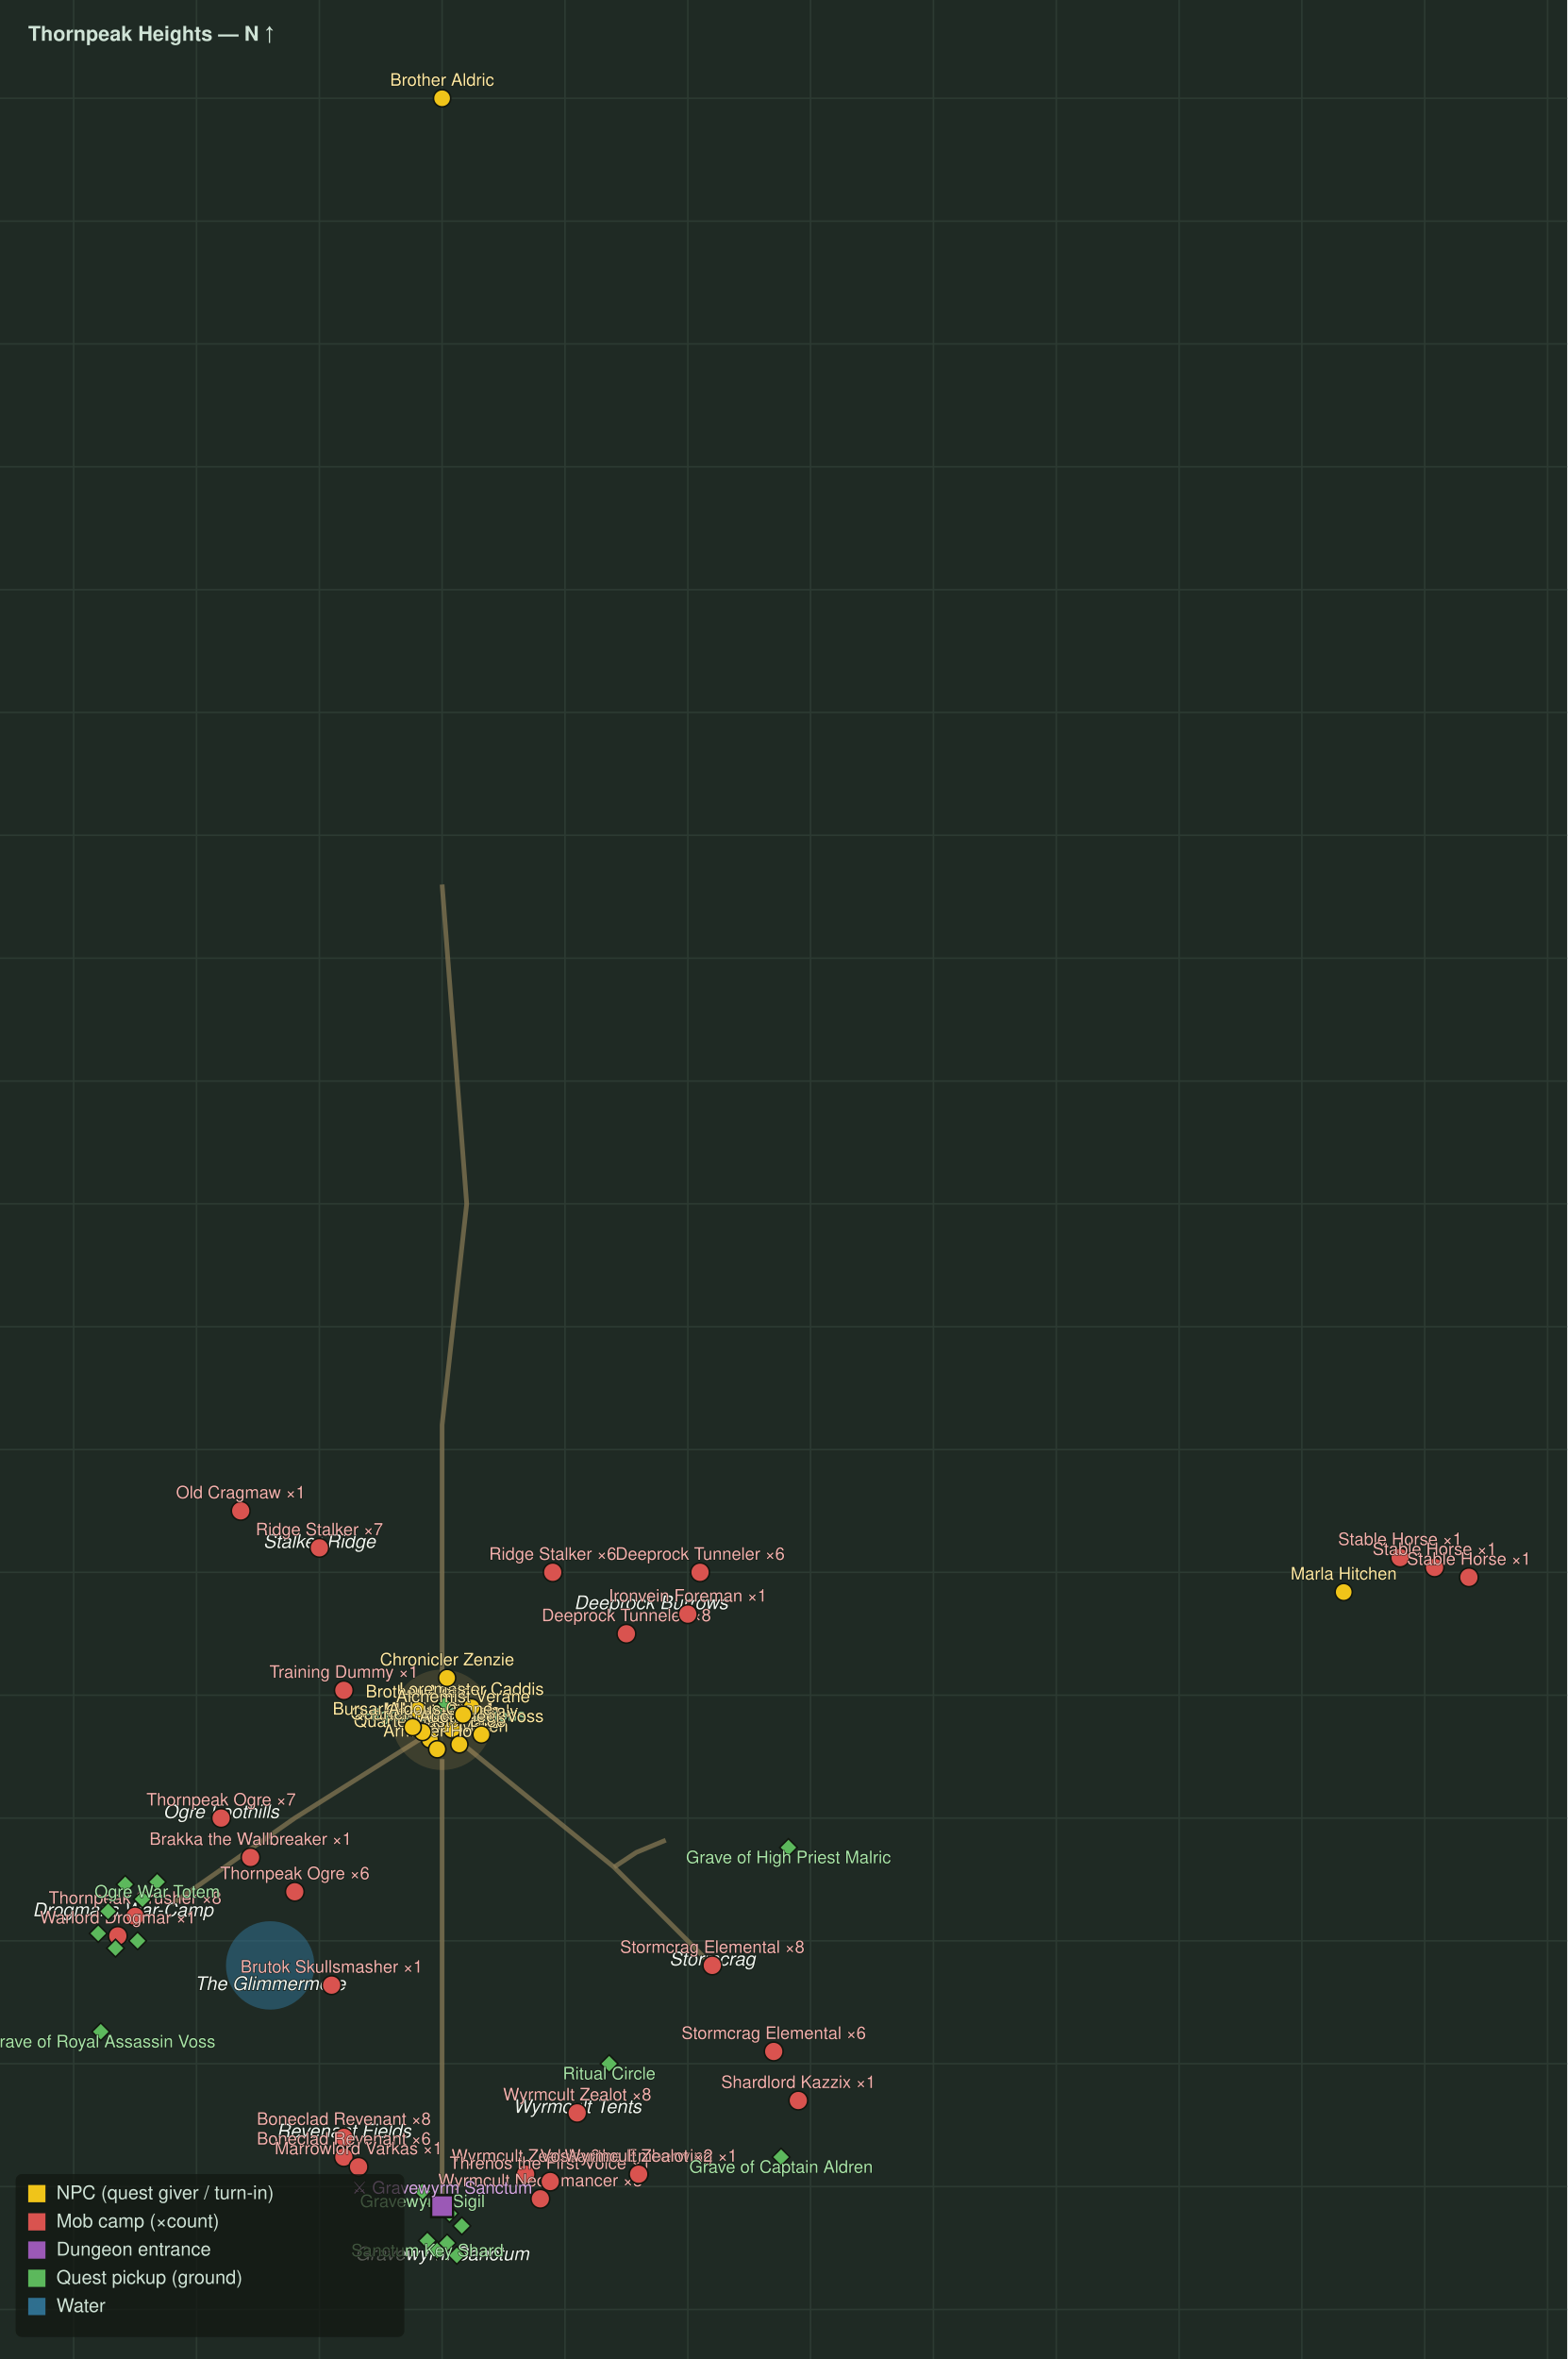
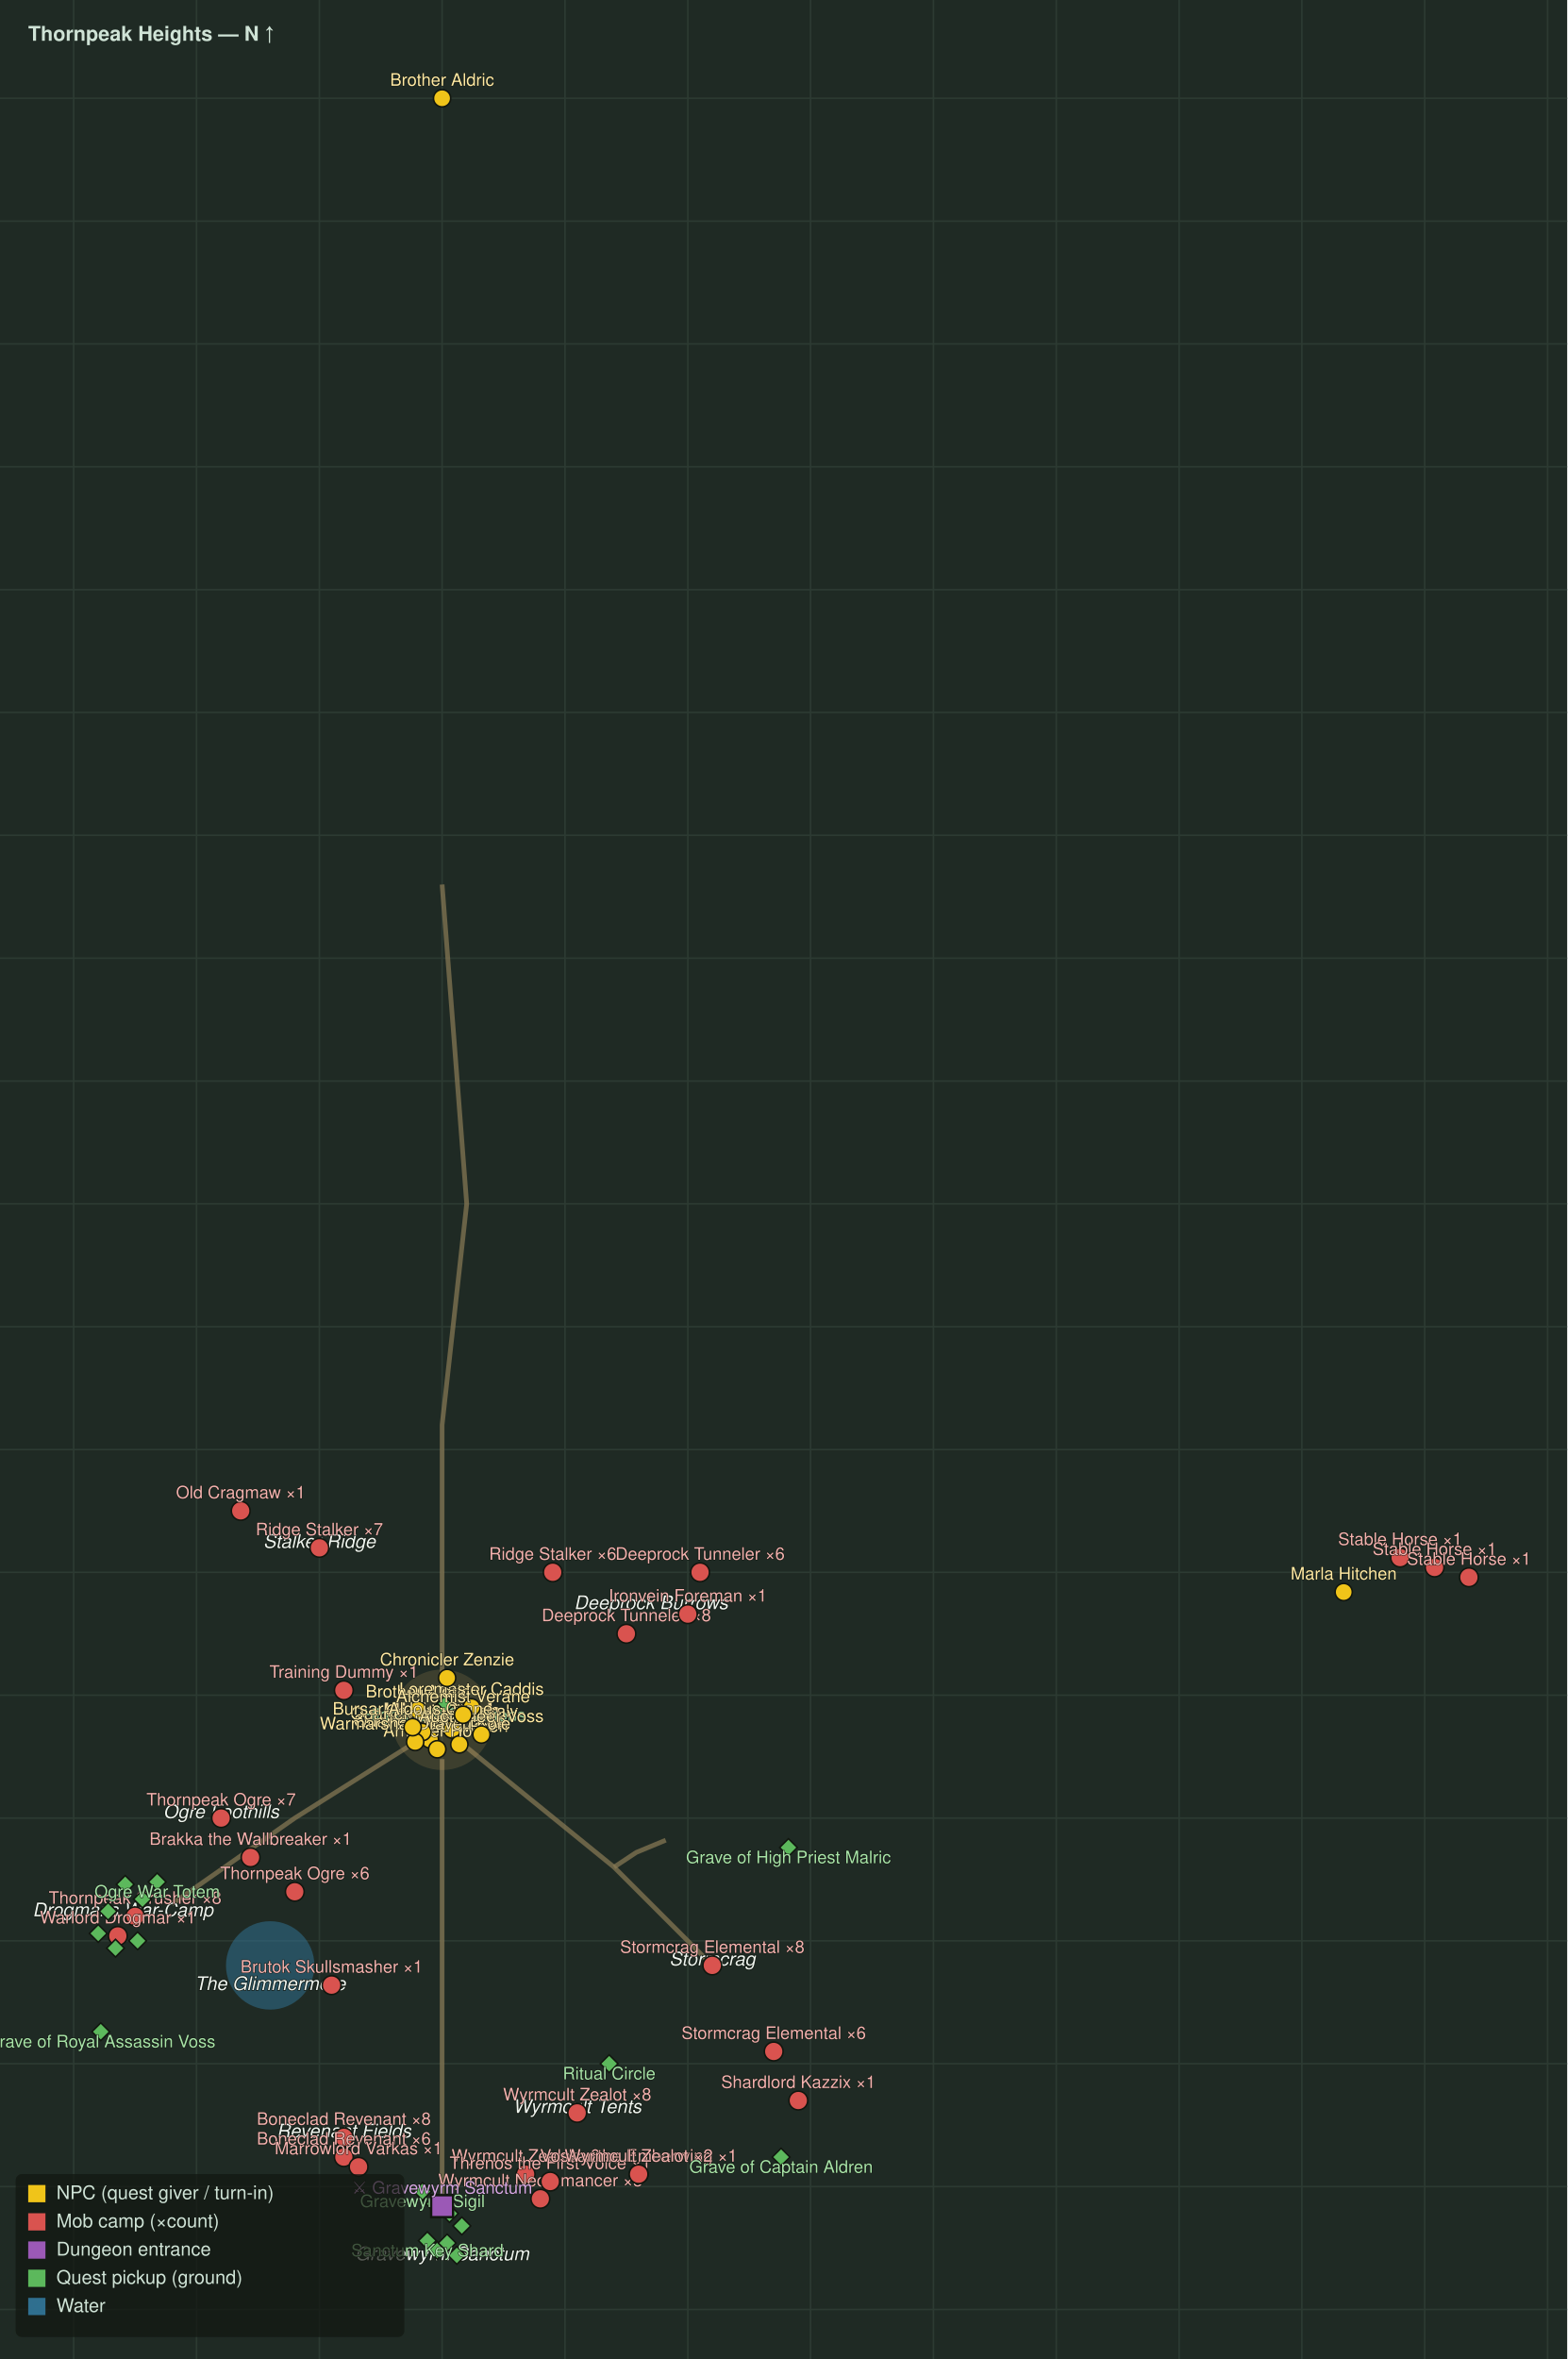
<svg xmlns="http://www.w3.org/2000/svg" viewBox="0 0 1000 1505" font-family="Segoe UI, Helvetica, Arial, sans-serif">
  <rect width="1000" height="1505" fill="#1f2a24" />
  <line x1="47.0" y1="0" x2="47.0" y2="1505" stroke="#2c3a32" stroke-width="1" />
  <line x1="125.4" y1="0" x2="125.4" y2="1505" stroke="#2c3a32" stroke-width="1" />
  <line x1="203.8" y1="0" x2="203.8" y2="1505" stroke="#2c3a32" stroke-width="1" />
  <line x1="282.1" y1="0" x2="282.1" y2="1505" stroke="#2c3a32" stroke-width="1" />
  <line x1="360.5" y1="0" x2="360.5" y2="1505" stroke="#2c3a32" stroke-width="1" />
  <line x1="438.9" y1="0" x2="438.9" y2="1505" stroke="#2c3a32" stroke-width="1" />
  <line x1="517.2" y1="0" x2="517.2" y2="1505" stroke="#2c3a32" stroke-width="1" />
  <line x1="595.6" y1="0" x2="595.6" y2="1505" stroke="#2c3a32" stroke-width="1" />
  <line x1="674.0" y1="0" x2="674.0" y2="1505" stroke="#2c3a32" stroke-width="1" />
  <line x1="752.4" y1="0" x2="752.4" y2="1505" stroke="#2c3a32" stroke-width="1" />
  <line x1="830.7" y1="0" x2="830.7" y2="1505" stroke="#2c3a32" stroke-width="1" />
  <line x1="909.1" y1="0" x2="909.1" y2="1505" stroke="#2c3a32" stroke-width="1" />
  <line x1="987.5" y1="0" x2="987.5" y2="1505" stroke="#2c3a32" stroke-width="1" />
  <line x1="0" y1="62.7" x2="1000" y2="62.7" stroke="#2c3a32" stroke-width="1" />
  <line x1="0" y1="141.1" x2="1000" y2="141.1" stroke="#2c3a32" stroke-width="1" />
  <line x1="0" y1="219.4" x2="1000" y2="219.4" stroke="#2c3a32" stroke-width="1" />
  <line x1="0" y1="297.8" x2="1000" y2="297.8" stroke="#2c3a32" stroke-width="1" />
  <line x1="0" y1="376.2" x2="1000" y2="376.2" stroke="#2c3a32" stroke-width="1" />
  <line x1="0" y1="454.5" x2="1000" y2="454.5" stroke="#2c3a32" stroke-width="1" />
  <line x1="0" y1="532.9" x2="1000" y2="532.9" stroke="#2c3a32" stroke-width="1" />
  <line x1="0" y1="611.3" x2="1000" y2="611.3" stroke="#2c3a32" stroke-width="1" />
  <line x1="0" y1="689.7" x2="1000" y2="689.7" stroke="#2c3a32" stroke-width="1" />
  <line x1="0" y1="768.0" x2="1000" y2="768.0" stroke="#2c3a32" stroke-width="1" />
  <line x1="0" y1="846.4" x2="1000" y2="846.4" stroke="#2c3a32" stroke-width="1" />
  <line x1="0" y1="924.8" x2="1000" y2="924.8" stroke="#2c3a32" stroke-width="1" />
  <line x1="0" y1="1003.1" x2="1000" y2="1003.1" stroke="#2c3a32" stroke-width="1" />
  <line x1="0" y1="1081.5" x2="1000" y2="1081.5" stroke="#2c3a32" stroke-width="1" />
  <line x1="0" y1="1159.9" x2="1000" y2="1159.9" stroke="#2c3a32" stroke-width="1" />
  <line x1="0" y1="1238.2" x2="1000" y2="1238.2" stroke="#2c3a32" stroke-width="1" />
  <line x1="0" y1="1316.6" x2="1000" y2="1316.6" stroke="#2c3a32" stroke-width="1" />
  <line x1="0" y1="1395.0" x2="1000" y2="1395.0" stroke="#2c3a32" stroke-width="1" />
  <line x1="0" y1="1473.4" x2="1000" y2="1473.4" stroke="#2c3a32" stroke-width="1" />
  <circle cx="172.4" cy="1253.9" r="28.2" fill="#2f6f8f" opacity="0.55" />
  <path d="M282.1 564.3 L297.8 768.0 L282.1 909.1 L282.1 1097.2" fill="none" stroke="#8a7a55" stroke-width="3" opacity="0.7" />
  <path d="M272.7 1106.6 L188.1 1159.9 L109.7 1214.7" fill="none" stroke="#8a7a55" stroke-width="3" opacity="0.7" />
  <path d="M291.5 1109.7 L391.8 1191.2 L454.5 1253.9" fill="none" stroke="#8a7a55" stroke-width="3" opacity="0.7" />
  <path d="M282.1 1122.3 L282.1 1285.3 L282.1 1410.7" fill="none" stroke="#8a7a55" stroke-width="3" opacity="0.7" />
  <path d="M391.8 1191.2 L406.0 1181.8 L424.8 1174.0" fill="none" stroke="#8a7a55" stroke-width="3" opacity="0.7" />
  <circle cx="282.1" cy="1097.2" r="31.3" fill="#caa15a" opacity="0.18" stroke="#caa15a" stroke-width="1.5" />
  <text x="282.1" y="1097.2" fill="#f0d89a" font-size="15" font-weight="bold" text-anchor="middle">Highwatch</text>
  <text x="203.8" y="987.5" fill="#eef4ee" font-size="12" font-style="italic" text-anchor="middle" stroke="#10160f" stroke-width="0.8" paint-order="stroke">Stalker Ridge</text>
  <text x="415.4" y="1026.6" fill="#eef4ee" font-size="12" font-style="italic" text-anchor="middle" stroke="#10160f" stroke-width="0.8" paint-order="stroke">Deeprock Burrows</text>
  <text x="141.1" y="1159.9" fill="#eef4ee" font-size="12" font-style="italic" text-anchor="middle" stroke="#10160f" stroke-width="0.8" paint-order="stroke">Ogre Foothills</text>
  <text x="78.4" y="1222.6" fill="#eef4ee" font-size="12" font-style="italic" text-anchor="middle" stroke="#10160f" stroke-width="0.8" paint-order="stroke">Drogmar's War-Camp</text>
  <text x="454.5" y="1253.9" fill="#eef4ee" font-size="12" font-style="italic" text-anchor="middle" stroke="#10160f" stroke-width="0.8" paint-order="stroke">Stormcrag</text>
  <text x="172.4" y="1269.6" fill="#eef4ee" font-size="12" font-style="italic" text-anchor="middle" stroke="#10160f" stroke-width="0.8" paint-order="stroke">The Glimmermere</text>
  <text x="368.3" y="1348.0" fill="#eef4ee" font-size="12" font-style="italic" text-anchor="middle" stroke="#10160f" stroke-width="0.8" paint-order="stroke">Wyrmcult Tents</text>
  <text x="219.4" y="1363.6" fill="#eef4ee" font-size="12" font-style="italic" text-anchor="middle" stroke="#10160f" stroke-width="0.8" paint-order="stroke">Revenant Fields</text>
  <text x="282.1" y="1442.0" fill="#eef4ee" font-size="12" font-style="italic" text-anchor="middle" stroke="#10160f" stroke-width="0.8" paint-order="stroke">Gravewyrm Sanctum</text>
  <circle cx="219.4" cy="1078.4" r="6" fill="#d9534f" stroke="#11160f" stroke-width="1" />
  <text x="219.4" y="1070.4" fill="#f3b1ae" font-size="11" text-anchor="middle" stroke="#11160f" stroke-width="0.6" paint-order="stroke">Training Dummy ×1</text>
  <circle cx="203.8" cy="987.5" r="6" fill="#d9534f" stroke="#11160f" stroke-width="1" />
  <text x="203.8" y="979.5" fill="#f3b1ae" font-size="11" text-anchor="middle" stroke="#11160f" stroke-width="0.6" paint-order="stroke">Ridge Stalker ×7</text>
  <circle cx="352.7" cy="1003.1" r="6" fill="#d9534f" stroke="#11160f" stroke-width="1" />
  <text x="352.7" y="995.1" fill="#f3b1ae" font-size="11" text-anchor="middle" stroke="#11160f" stroke-width="0.6" paint-order="stroke">Ridge Stalker ×6</text>
  <circle cx="153.6" cy="963.9" r="6" fill="#d9534f" stroke="#11160f" stroke-width="1" />
  <text x="153.6" y="955.9" fill="#f3b1ae" font-size="11" text-anchor="middle" stroke="#11160f" stroke-width="0.6" paint-order="stroke">Old Cragmaw ×1</text>
  <circle cx="399.7" cy="1042.3" r="6" fill="#d9534f" stroke="#11160f" stroke-width="1" />
  <text x="399.7" y="1034.3" fill="#f3b1ae" font-size="11" text-anchor="middle" stroke="#11160f" stroke-width="0.6" paint-order="stroke">Deeprock Tunneler ×8</text>
  <circle cx="446.7" cy="1003.1" r="6" fill="#d9534f" stroke="#11160f" stroke-width="1" />
  <text x="446.7" y="995.1" fill="#f3b1ae" font-size="11" text-anchor="middle" stroke="#11160f" stroke-width="0.6" paint-order="stroke">Deeprock Tunneler ×6</text>
  <circle cx="438.9" cy="1029.8" r="6" fill="#d9534f" stroke="#11160f" stroke-width="1" />
  <text x="438.9" y="1021.8" fill="#f3b1ae" font-size="11" text-anchor="middle" stroke="#11160f" stroke-width="0.6" paint-order="stroke">Ironvein Foreman ×1</text>
  <circle cx="141.1" cy="1159.9" r="6" fill="#d9534f" stroke="#11160f" stroke-width="1" />
  <text x="141.1" y="1151.9" fill="#f3b1ae" font-size="11" text-anchor="middle" stroke="#11160f" stroke-width="0.6" paint-order="stroke">Thornpeak Ogre ×7</text>
  <circle cx="188.1" cy="1206.9" r="6" fill="#d9534f" stroke="#11160f" stroke-width="1" />
  <text x="188.1" y="1198.9" fill="#f3b1ae" font-size="11" text-anchor="middle" stroke="#11160f" stroke-width="0.6" paint-order="stroke">Thornpeak Ogre ×6</text>
  <circle cx="159.9" cy="1185.0" r="6" fill="#d9534f" stroke="#11160f" stroke-width="1" />
  <text x="159.9" y="1177.0" fill="#f3b1ae" font-size="11" text-anchor="middle" stroke="#11160f" stroke-width="0.6" paint-order="stroke">Brakka the Wallbreaker ×1</text>
  <circle cx="86.2" cy="1222.6" r="6" fill="#d9534f" stroke="#11160f" stroke-width="1" />
  <text x="86.2" y="1214.6" fill="#f3b1ae" font-size="11" text-anchor="middle" stroke="#11160f" stroke-width="0.6" paint-order="stroke">Thornpeak Crusher ×8</text>
  <circle cx="75.2" cy="1235.1" r="6" fill="#d9534f" stroke="#11160f" stroke-width="1" />
  <text x="75.2" y="1227.1" fill="#f3b1ae" font-size="11" text-anchor="middle" stroke="#11160f" stroke-width="0.6" paint-order="stroke">Warlord Drogmar ×1</text>
  <circle cx="211.6" cy="1266.5" r="6" fill="#d9534f" stroke="#11160f" stroke-width="1" />
  <text x="211.6" y="1258.5" fill="#f3b1ae" font-size="11" text-anchor="middle" stroke="#11160f" stroke-width="0.6" paint-order="stroke">Brutok Skullsmasher ×1</text>
  <circle cx="454.5" cy="1253.9" r="6" fill="#d9534f" stroke="#11160f" stroke-width="1" />
  <text x="454.5" y="1245.9" fill="#f3b1ae" font-size="11" text-anchor="middle" stroke="#11160f" stroke-width="0.6" paint-order="stroke">Stormcrag Elemental ×8</text>
  <circle cx="493.7" cy="1308.8" r="6" fill="#d9534f" stroke="#11160f" stroke-width="1" />
  <text x="493.7" y="1300.8" fill="#f3b1ae" font-size="11" text-anchor="middle" stroke="#11160f" stroke-width="0.6" paint-order="stroke">Stormcrag Elemental ×6</text>
  <circle cx="509.4" cy="1340.1" r="6" fill="#d9534f" stroke="#11160f" stroke-width="1" />
  <text x="509.4" y="1332.1" fill="#f3b1ae" font-size="11" text-anchor="middle" stroke="#11160f" stroke-width="0.6" paint-order="stroke">Shardlord Kazzix ×1</text>
  <circle cx="368.3" cy="1348.0" r="6" fill="#d9534f" stroke="#11160f" stroke-width="1" />
  <text x="368.3" y="1340.0" fill="#f3b1ae" font-size="11" text-anchor="middle" stroke="#11160f" stroke-width="0.6" paint-order="stroke">Wyrmcult Zealot ×8</text>
  <circle cx="335.4" cy="1387.1" r="6" fill="#d9534f" stroke="#11160f" stroke-width="1" />
  <text x="335.4" y="1379.1" fill="#f3b1ae" font-size="11" text-anchor="middle" stroke="#11160f" stroke-width="0.6" paint-order="stroke">Wyrmcult Zealot ×6</text>
  <circle cx="344.8" cy="1402.8" r="6" fill="#d9534f" stroke="#11160f" stroke-width="1" />
  <text x="344.8" y="1394.8" fill="#f3b1ae" font-size="11" text-anchor="middle" stroke="#11160f" stroke-width="0.6" paint-order="stroke">Wyrmcult Necromancer ×5</text>
  <circle cx="351.1" cy="1391.8" r="6" fill="#d9534f" stroke="#11160f" stroke-width="1" />
  <text x="351.1" y="1383.8" fill="#f3b1ae" font-size="11" text-anchor="middle" stroke="#11160f" stroke-width="0.6" paint-order="stroke">Threnos the First Voice ×1</text>
  <circle cx="219.4" cy="1363.6" r="6" fill="#d9534f" stroke="#11160f" stroke-width="1" />
  <text x="219.4" y="1355.6" fill="#f3b1ae" font-size="11" text-anchor="middle" stroke="#11160f" stroke-width="0.6" paint-order="stroke">Boneclad Revenant ×8</text>
  <circle cx="219.4" cy="1376.2" r="6" fill="#d9534f" stroke="#11160f" stroke-width="1" />
  <text x="219.4" y="1368.2" fill="#f3b1ae" font-size="11" text-anchor="middle" stroke="#11160f" stroke-width="0.6" paint-order="stroke">Boneclad Revenant ×6</text>
  <circle cx="228.8" cy="1382.4" r="6" fill="#d9534f" stroke="#11160f" stroke-width="1" />
  <text x="228.8" y="1374.4" fill="#f3b1ae" font-size="11" text-anchor="middle" stroke="#11160f" stroke-width="0.6" paint-order="stroke">Marrowlord Varkas ×1</text>
  <circle cx="407.5" cy="1387.1" r="6" fill="#d9534f" stroke="#11160f" stroke-width="1" />
  <text x="407.5" y="1379.1" fill="#f3b1ae" font-size="11" text-anchor="middle" stroke="#11160f" stroke-width="0.6" paint-order="stroke">Voskar the Emberwing ×1</text>
  <circle cx="407.5" cy="1387.1" r="6" fill="#d9534f" stroke="#11160f" stroke-width="1" />
  <text x="407.5" y="1379.1" fill="#f3b1ae" font-size="11" text-anchor="middle" stroke="#11160f" stroke-width="0.6" paint-order="stroke">Wyrmcult Zealot ×2</text>
  <circle cx="893.4" cy="993.7" r="6" fill="#d9534f" stroke="#11160f" stroke-width="1" />
  <text x="893.4" y="985.7" fill="#f3b1ae" font-size="11" text-anchor="middle" stroke="#11160f" stroke-width="0.6" paint-order="stroke">Stable Horse ×1</text>
  <circle cx="915.4" cy="1000.0" r="6" fill="#d9534f" stroke="#11160f" stroke-width="1" />
  <text x="915.4" y="992.0" fill="#f3b1ae" font-size="11" text-anchor="middle" stroke="#11160f" stroke-width="0.6" paint-order="stroke">Stable Horse ×1</text>
  <circle cx="937.3" cy="1006.3" r="6" fill="#d9534f" stroke="#11160f" stroke-width="1" />
  <text x="937.3" y="998.3" fill="#f3b1ae" font-size="11" text-anchor="middle" stroke="#11160f" stroke-width="0.6" paint-order="stroke">Stable Horse ×1</text>
  <rect x="279.7" y="1083.8" width="8" height="8" transform="rotate(45 283.7 1087.8)" fill="#5cb85c" stroke="#11160f" stroke-width="1" />
  <rect x="275.0" y="1088.5" width="8" height="8" transform="rotate(45 279.0 1092.5)" fill="#5cb85c" stroke="#11160f" stroke-width="1" />
  <text x="283.7" y="1097.8" fill="#a7e3a7" font-size="11" text-anchor="middle" stroke="#11160f" stroke-width="0.6" paint-order="stroke">Highwatch Summons</text>
  <rect x="96.3" y="1196.6" width="8" height="8" transform="rotate(45 100.3 1200.6)" fill="#5cb85c" stroke="#11160f" stroke-width="1" />
  <rect x="86.9" y="1207.6" width="8" height="8" transform="rotate(45 90.9 1211.6)" fill="#5cb85c" stroke="#11160f" stroke-width="1" />
  <rect x="75.9" y="1198.2" width="8" height="8" transform="rotate(45 79.9 1202.2)" fill="#5cb85c" stroke="#11160f" stroke-width="1" />
  <rect x="65.0" y="1215.4" width="8" height="8" transform="rotate(45 69.0 1219.4)" fill="#5cb85c" stroke="#11160f" stroke-width="1" />
  <rect x="58.7" y="1229.5" width="8" height="8" transform="rotate(45 62.7 1233.5)" fill="#5cb85c" stroke="#11160f" stroke-width="1" />
  <rect x="69.7" y="1238.9" width="8" height="8" transform="rotate(45 73.7 1242.9)" fill="#5cb85c" stroke="#11160f" stroke-width="1" />
  <rect x="83.8" y="1234.2" width="8" height="8" transform="rotate(45 87.8 1238.2)" fill="#5cb85c" stroke="#11160f" stroke-width="1" />
  <text x="100.3" y="1210.6" fill="#a7e3a7" font-size="11" text-anchor="middle" stroke="#11160f" stroke-width="0.6" paint-order="stroke">Ogre War Totem</text>
  <rect x="265.6" y="1394.1" width="8" height="8" transform="rotate(45 269.6 1398.1)" fill="#5cb85c" stroke="#11160f" stroke-width="1" />
  <rect x="273.4" y="1402.0" width="8" height="8" transform="rotate(45 277.4 1406.0)" fill="#5cb85c" stroke="#11160f" stroke-width="1" />
  <rect x="282.8" y="1408.2" width="8" height="8" transform="rotate(45 286.8 1412.2)" fill="#5cb85c" stroke="#11160f" stroke-width="1" />
  <rect x="290.7" y="1416.1" width="8" height="8" transform="rotate(45 294.7 1420.1)" fill="#5cb85c" stroke="#11160f" stroke-width="1" />
  <text x="269.6" y="1408.1" fill="#a7e3a7" font-size="11" text-anchor="middle" stroke="#11160f" stroke-width="0.6" paint-order="stroke">Gravewyrm Sigil</text>
  <rect x="268.7" y="1425.5" width="8" height="8" transform="rotate(45 272.7 1429.5)" fill="#5cb85c" stroke="#11160f" stroke-width="1" />
  <rect x="275.0" y="1431.7" width="8" height="8" transform="rotate(45 279.0 1435.7)" fill="#5cb85c" stroke="#11160f" stroke-width="1" />
  <rect x="281.3" y="1427.0" width="8" height="8" transform="rotate(45 285.3 1431.0)" fill="#5cb85c" stroke="#11160f" stroke-width="1" />
  <rect x="287.5" y="1434.9" width="8" height="8" transform="rotate(45 291.5 1438.9)" fill="#5cb85c" stroke="#11160f" stroke-width="1" />
  <text x="272.7" y="1439.5" fill="#a7e3a7" font-size="11" text-anchor="middle" stroke="#11160f" stroke-width="0.6" paint-order="stroke">Sanctum Key Shard</text>
  <rect x="494.4" y="1372.2" width="8" height="8" transform="rotate(45 498.4 1376.2)" fill="#5cb85c" stroke="#11160f" stroke-width="1" />
  <text x="498.4" y="1386.2" fill="#a7e3a7" font-size="11" text-anchor="middle" stroke="#11160f" stroke-width="0.6" paint-order="stroke">Grave of Captain Aldren</text>
  <rect x="499.1" y="1174.7" width="8" height="8" transform="rotate(45 503.1 1178.7)" fill="#5cb85c" stroke="#11160f" stroke-width="1" />
  <text x="503.1" y="1188.7" fill="#a7e3a7" font-size="11" text-anchor="middle" stroke="#11160f" stroke-width="0.6" paint-order="stroke">Grave of High Priest Malric</text>
  <rect x="60.3" y="1292.2" width="8" height="8" transform="rotate(45 64.3 1296.2)" fill="#5cb85c" stroke="#11160f" stroke-width="1" />
  <text x="64.3" y="1306.2" fill="#a7e3a7" font-size="11" text-anchor="middle" stroke="#11160f" stroke-width="0.6" paint-order="stroke">Grave of Royal Assassin Voss</text>
  <rect x="384.7" y="1312.6" width="8" height="8" transform="rotate(45 388.7 1316.6)" fill="#5cb85c" stroke="#11160f" stroke-width="1" />
  <text x="388.7" y="1326.6" fill="#a7e3a7" font-size="11" text-anchor="middle" stroke="#11160f" stroke-width="0.6" paint-order="stroke">Ritual Circle</text>
  <rect x="275.1" y="1400.5" width="14" height="14" fill="#9b59b6" stroke="#11160f" stroke-width="1.5" />
  <text x="282.1" y="1399.5" fill="#d6a7e3" font-size="11" text-anchor="middle" stroke="#11160f" stroke-width="0.6" paint-order="stroke">⚔ Gravewyrm Sanctum</text>
  <circle cx="288.4" cy="1103.4" r="5.5" fill="#f0c419" stroke="#11160f" stroke-width="1" />
  <text x="288.4" y="1095.4" fill="#ffe9a3" font-size="11" text-anchor="middle" stroke="#11160f" stroke-width="0.6" paint-order="stroke">Captain Thessaly</text>
  <circle cx="266.5" cy="1090.9" r="5.5" fill="#f0c419" stroke="#11160f" stroke-width="1" />
  <text x="266.5" y="1082.9" fill="#ffe9a3" font-size="11" text-anchor="middle" stroke="#11160f" stroke-width="0.6" paint-order="stroke">Brother Aldric</text>
  <circle cx="282.1" cy="62.7" r="5.5" fill="#f0c419" stroke="#11160f" stroke-width="1" />
  <text x="282.1" y="54.7" fill="#ffe9a3" font-size="11" text-anchor="middle" stroke="#11160f" stroke-width="0.6" paint-order="stroke">Brother Aldric</text>
  <circle cx="293.1" cy="1112.9" r="5.5" fill="#f0c419" stroke="#11160f" stroke-width="1" />
  <text x="293.1" y="1104.9" fill="#ffe9a3" font-size="11" text-anchor="middle" stroke="#11160f" stroke-width="0.6" paint-order="stroke">Scout Maren</text>
  <circle cx="274.3" cy="1109.7" r="5.5" fill="#f0c419" stroke="#11160f" stroke-width="1" />
  <text x="274.3" y="1101.7" fill="#ffe9a3" font-size="11" text-anchor="middle" stroke="#11160f" stroke-width="0.6" paint-order="stroke">Quartermaster Bree</text>
  <circle cx="279.0" cy="1116.0" r="5.5" fill="#f0c419" stroke="#11160f" stroke-width="1" />
  <text x="279.0" y="1108.0" fill="#ffe9a3" font-size="11" text-anchor="middle" stroke="#11160f" stroke-width="0.6" paint-order="stroke">Armorer Hode</text>
  <circle cx="269.6" cy="1105.0" r="5.5" fill="#f0c419" stroke="#11160f" stroke-width="1" />
  <text x="269.6" y="1097.0" fill="#ffe9a3" font-size="11" text-anchor="middle" stroke="#11160f" stroke-width="0.6" paint-order="stroke">Quartermaster Vex</text>
+   <circle cx="264.9" cy="1111.3" r="5.5" fill="#f0c419" stroke="#11160f" stroke-width="1" />
+   <text x="264.9" y="1103.3" fill="#ffe9a3" font-size="11" text-anchor="middle" stroke="#11160f" stroke-width="0.6" paint-order="stroke">Warmarshal Draven Kole</text>
  <circle cx="300.9" cy="1089.3" r="5.5" fill="#f0c419" stroke="#11160f" stroke-width="1" />
  <text x="300.9" y="1081.3" fill="#ffe9a3" font-size="11" text-anchor="middle" stroke="#11160f" stroke-width="0.6" paint-order="stroke">Loremaster Caddis</text>
  <circle cx="307.2" cy="1106.6" r="5.5" fill="#f0c419" stroke="#11160f" stroke-width="1" />
  <text x="307.2" y="1098.6" fill="#ffe9a3" font-size="11" text-anchor="middle" stroke="#11160f" stroke-width="0.6" paint-order="stroke">Auctioneer Voss</text>
  <circle cx="263.3" cy="1101.9" r="5.5" fill="#f0c419" stroke="#11160f" stroke-width="1" />
  <text x="263.3" y="1093.9" fill="#ffe9a3" font-size="11" text-anchor="middle" stroke="#11160f" stroke-width="0.6" paint-order="stroke">Bursar Aldous Crane</text>
  <circle cx="857.4" cy="1015.7" r="5.5" fill="#f0c419" stroke="#11160f" stroke-width="1" />
  <text x="857.4" y="1007.7" fill="#ffe9a3" font-size="11" text-anchor="middle" stroke="#11160f" stroke-width="0.6" paint-order="stroke">Marla Hitchen</text>
  <circle cx="285.3" cy="1070.5" r="5.5" fill="#f0c419" stroke="#11160f" stroke-width="1" />
  <text x="285.3" y="1062.5" fill="#ffe9a3" font-size="11" text-anchor="middle" stroke="#11160f" stroke-width="0.6" paint-order="stroke">Chronicler Zenzie</text>
  <circle cx="295.5" cy="1094.0" r="5.5" fill="#f0c419" stroke="#11160f" stroke-width="1" />
  <text x="295.5" y="1086.0" fill="#ffe9a3" font-size="11" text-anchor="middle" stroke="#11160f" stroke-width="0.6" paint-order="stroke">Alchemist Verane</text>
  <text x="18" y="26" fill="#cfe3d6" font-size="13" font-weight="bold">Thornpeak Heights — N ↑</text>
  <rect x="10" y="1387" width="248" height="104" fill="#11160f" opacity="0.7" rx="4" />
  <rect x="18" y="1394" width="11" height="11" fill="#f0c419" />
  <text x="36" y="1403" fill="#cfe3d6" font-size="12">NPC (quest giver / turn-in)</text>
  <rect x="18" y="1412" width="11" height="11" fill="#d9534f" />
  <text x="36" y="1421" fill="#cfe3d6" font-size="12">Mob camp (×count)</text>
  <rect x="18" y="1430" width="11" height="11" fill="#9b59b6" />
  <text x="36" y="1439" fill="#cfe3d6" font-size="12">Dungeon entrance</text>
  <rect x="18" y="1448" width="11" height="11" fill="#5cb85c" />
  <text x="36" y="1457" fill="#cfe3d6" font-size="12">Quest pickup (ground)</text>
  <rect x="18" y="1466" width="11" height="11" fill="#2f6f8f" />
  <text x="36" y="1475" fill="#cfe3d6" font-size="12">Water</text>
</svg>
